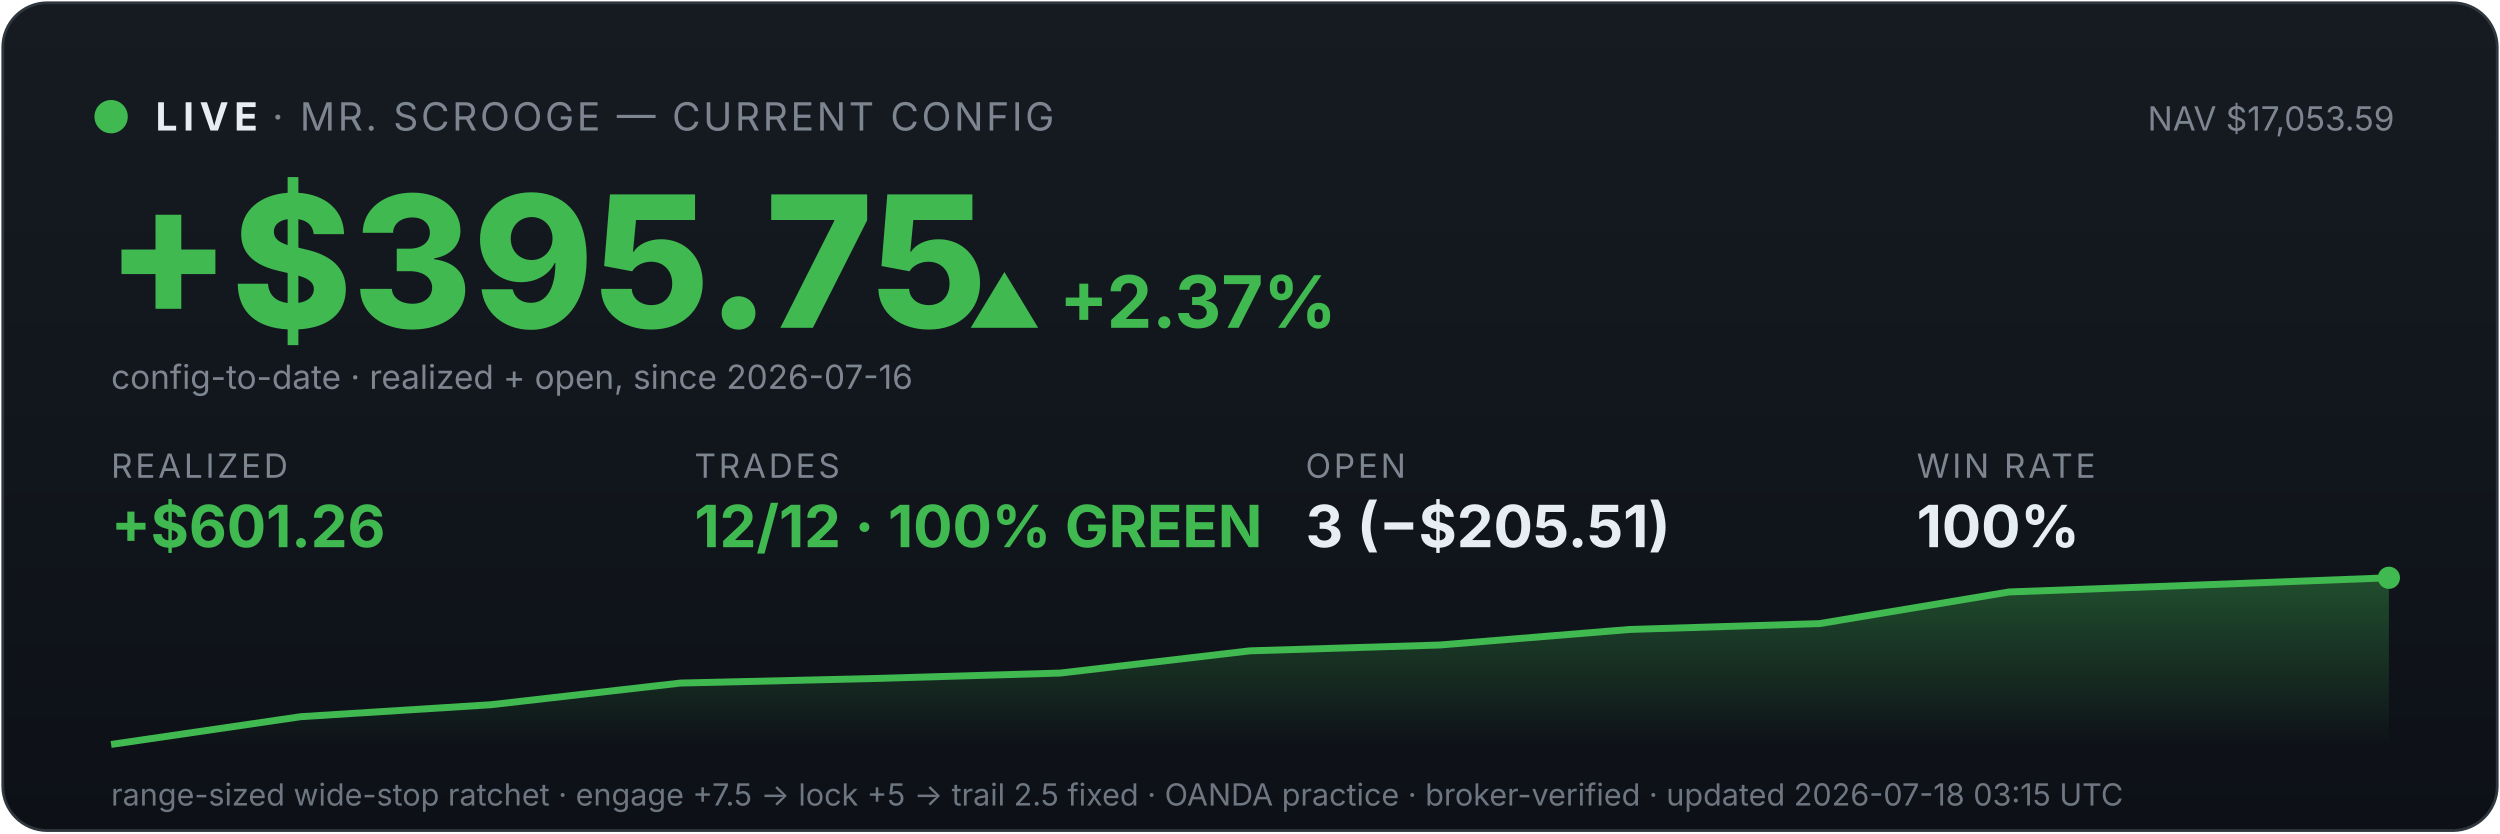
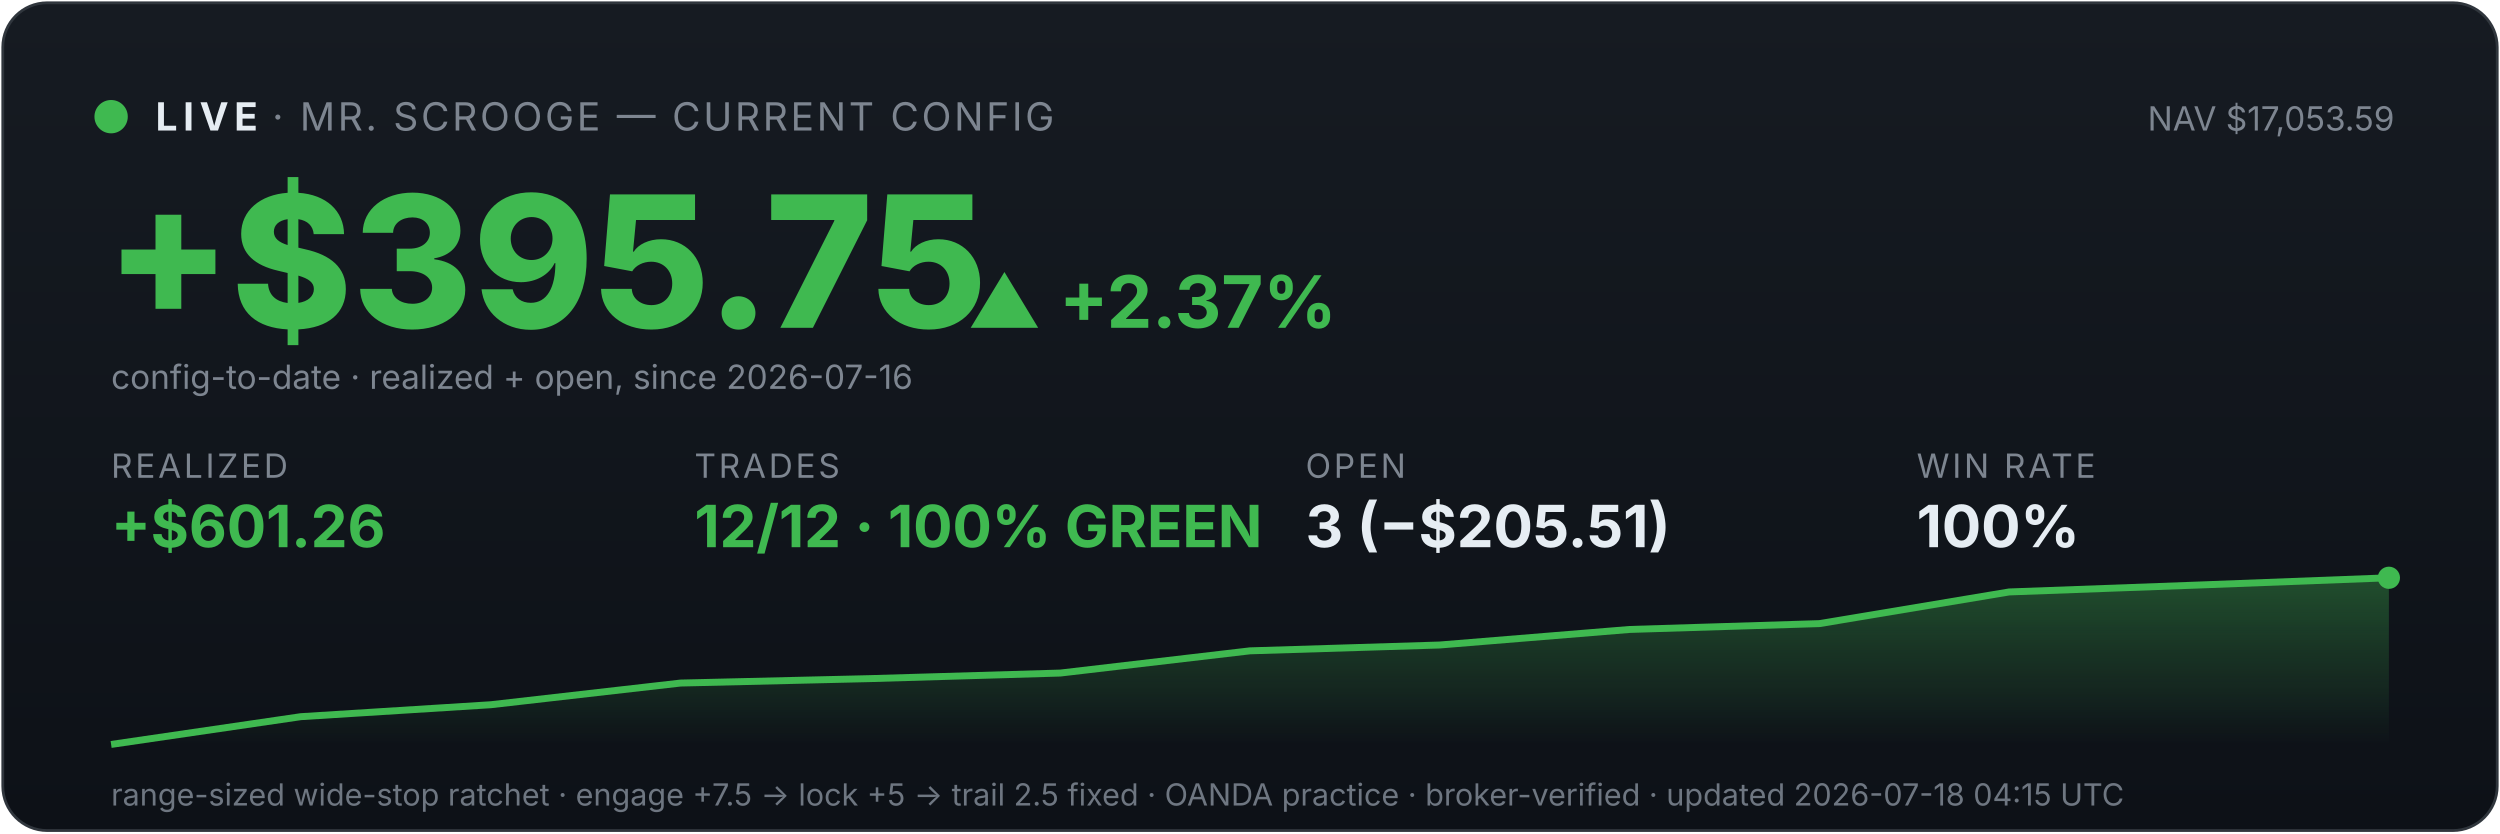
<svg xmlns="http://www.w3.org/2000/svg" viewBox="0 0 900 300" width="100%" font-family="system-ui,-apple-system,sans-serif">
  <defs>
    <linearGradient id="bg" x1="0" y1="0" x2="0" y2="1">
      <stop offset="0" stop-color="#161b22" />
      <stop offset="1" stop-color="#0d1117" />
    </linearGradient>
    <linearGradient id="fill" x1="0" y1="0" x2="0" y2="1">
      <stop offset="0" stop-color="#3fb950" stop-opacity="0.35" />
      <stop offset="1" stop-color="#3fb950" stop-opacity="0" />
    </linearGradient>
  </defs>
  <rect x="1" y="1" width="898" height="298" rx="16" fill="url(#bg)" stroke="#30363d" />
  <circle cx="40" cy="42" r="6" fill="#3fb950" />
  <text x="56" y="47" font-size="14" font-weight="700" fill="#e6edf3" letter-spacing="2">LIVE</text>
  <text x="98" y="47" font-size="14" fill="#7d8590" letter-spacing="1">· MR. SCROOGE — CURRENT CONFIG</text>
  <text x="862" y="47" font-size="12" fill="#7d8590" text-anchor="end">NAV $17,053.59</text>
  <text x="38" y="118" font-size="66" font-weight="800" fill="#3fb950">+$395.75</text>
  <text x="348" y="118" font-size="26" font-weight="700" fill="#3fb950">▲ +2.37%</text>
  <text x="40" y="140" font-size="12" fill="#7d8590">config-to-date · realized + open, since 2026-07-16</text>
  <text x="40" y="172" font-family="system-ui,-apple-system,sans-serif" font-size="12" fill="#7d8590" letter-spacing="1">REALIZED</text>
  <text x="40" y="197" font-family="system-ui,-apple-system,sans-serif" font-size="21" font-weight="700" fill="#3fb950">+$601.26</text>
  <text x="250" y="172" font-family="system-ui,-apple-system,sans-serif" font-size="12" fill="#7d8590" letter-spacing="1">TRADES</text>
  <text x="250" y="197" font-family="system-ui,-apple-system,sans-serif" font-size="21" font-weight="700" fill="#3fb950">12/12 · 100% GREEN</text>
  <text x="470" y="172" font-family="system-ui,-apple-system,sans-serif" font-size="12" fill="#7d8590" letter-spacing="1">OPEN</text>
  <text x="470" y="197" font-family="system-ui,-apple-system,sans-serif" font-size="21" font-weight="700" fill="#e6edf3">3 (−$205.51)</text>
  <text x="690" y="172" font-family="system-ui,-apple-system,sans-serif" font-size="12" fill="#7d8590" letter-spacing="1">WIN RATE</text>
  <text x="690" y="197" font-family="system-ui,-apple-system,sans-serif" font-size="21" font-weight="700" fill="#e6edf3">100%</text>
  <polygon points="40,268 40.0,268.0 108.3,258.0 176.7,253.7 245.0,245.9 313.3,244.3 381.7,242.3 450.0,234.3 518.3,232.2 586.7,226.6 655.0,224.5 723.3,213.1 791.7,210.6 860.0,208.0 860,268" fill="url(#fill)" />
  <polyline points="40.0,268.0 108.3,258.0 176.7,253.7 245.0,245.9 313.3,244.3 381.7,242.3 450.0,234.3 518.3,232.2 586.7,226.6 655.0,224.5 723.3,213.1 791.7,210.6 860.0,208.0" fill="none" stroke="#3fb950" stroke-width="2.5" />
  <circle cx="860.0" cy="208.0" r="4" fill="#3fb950" />
-   <text x="40" y="290" font-size="11" fill="#6e7681">range-sized wide-stop ratchet · engage +7.5 → lock +5 → trail 2.5 fixed · OANDA practice · broker-verified · updated 2026-07-18 03:15 UTC</text>
+   <text x="40" y="290" font-size="11" fill="#6e7681">range-sized wide-stop ratchet · engage +7.5 → lock +5 → trail 2.5 fixed · OANDA practice · broker-verified · updated 2026-07-18 04:15 UTC</text>
</svg>
